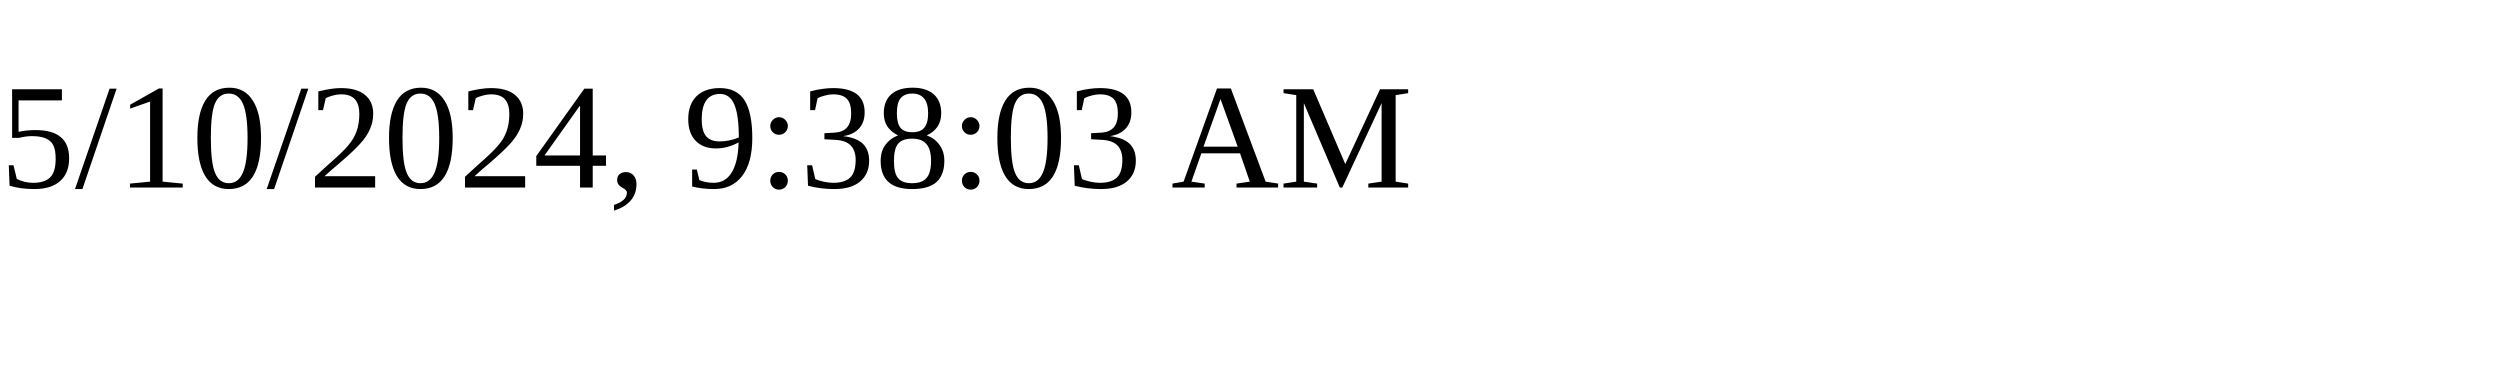
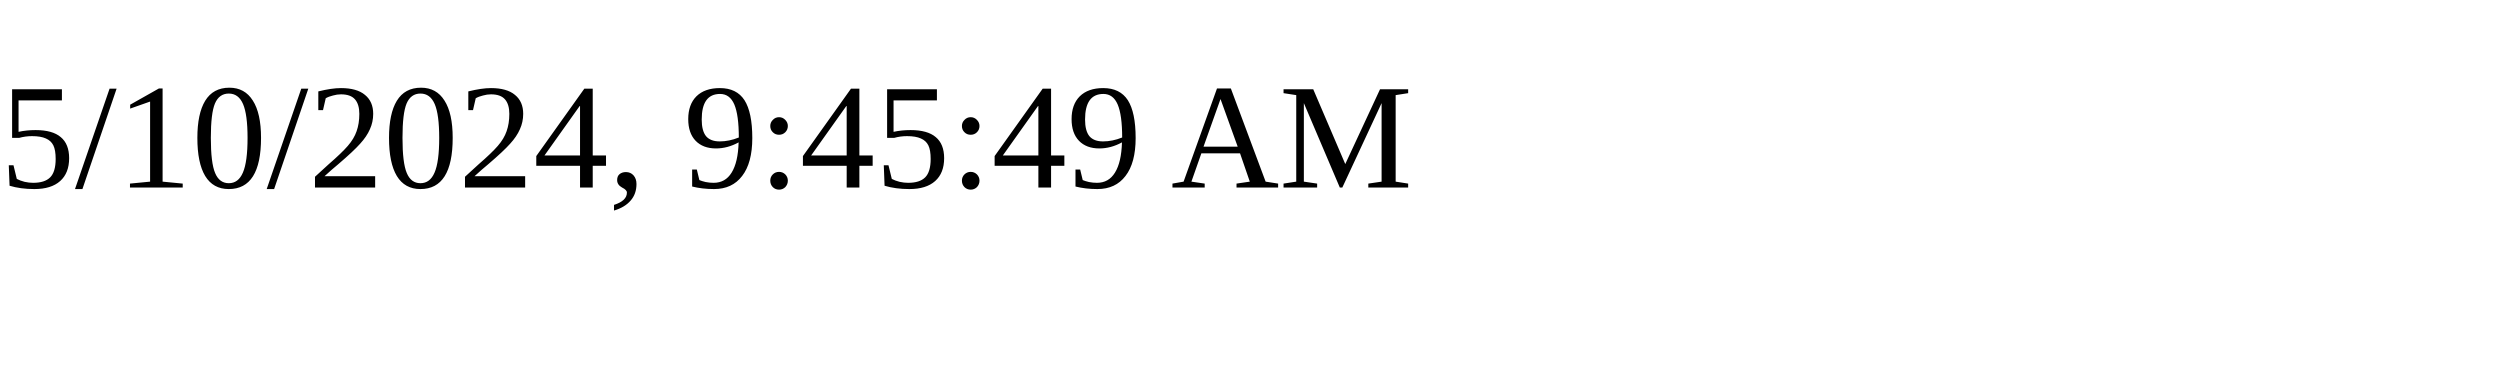
<svg xmlns="http://www.w3.org/2000/svg" height="30" width="200">
-   <text x="0" y="15">5/10/2024, 9:38:03 AM</text>
+   <text x="0" y="15">5/10/2024, 9:45:49 AM</text>
</svg>
